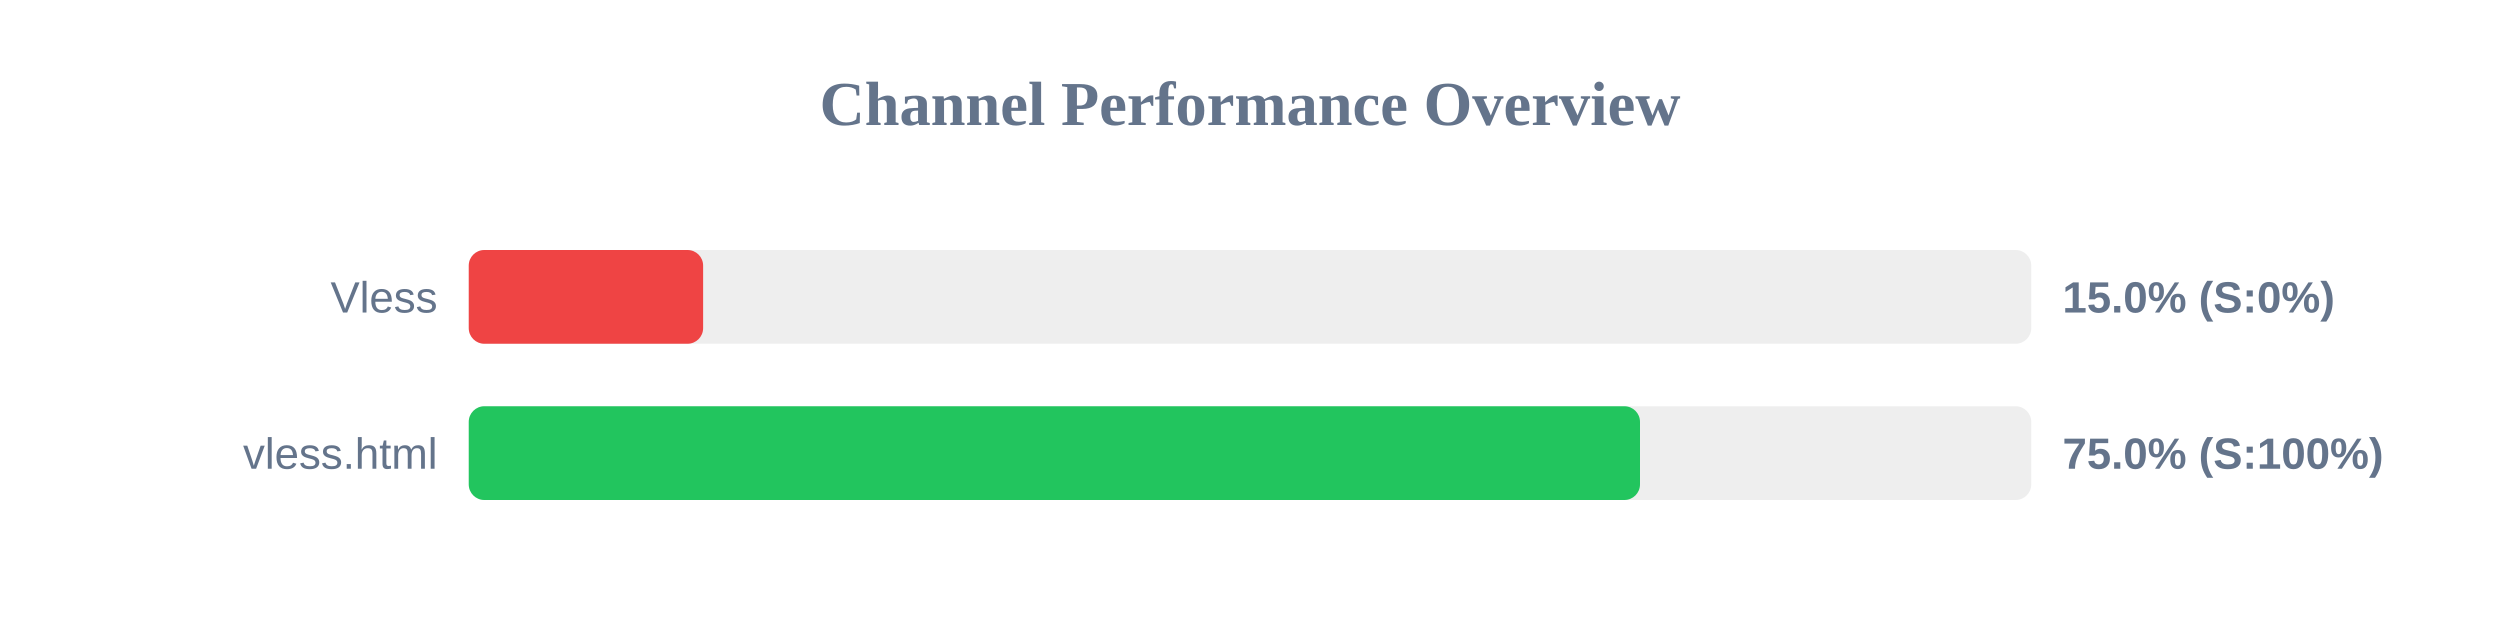
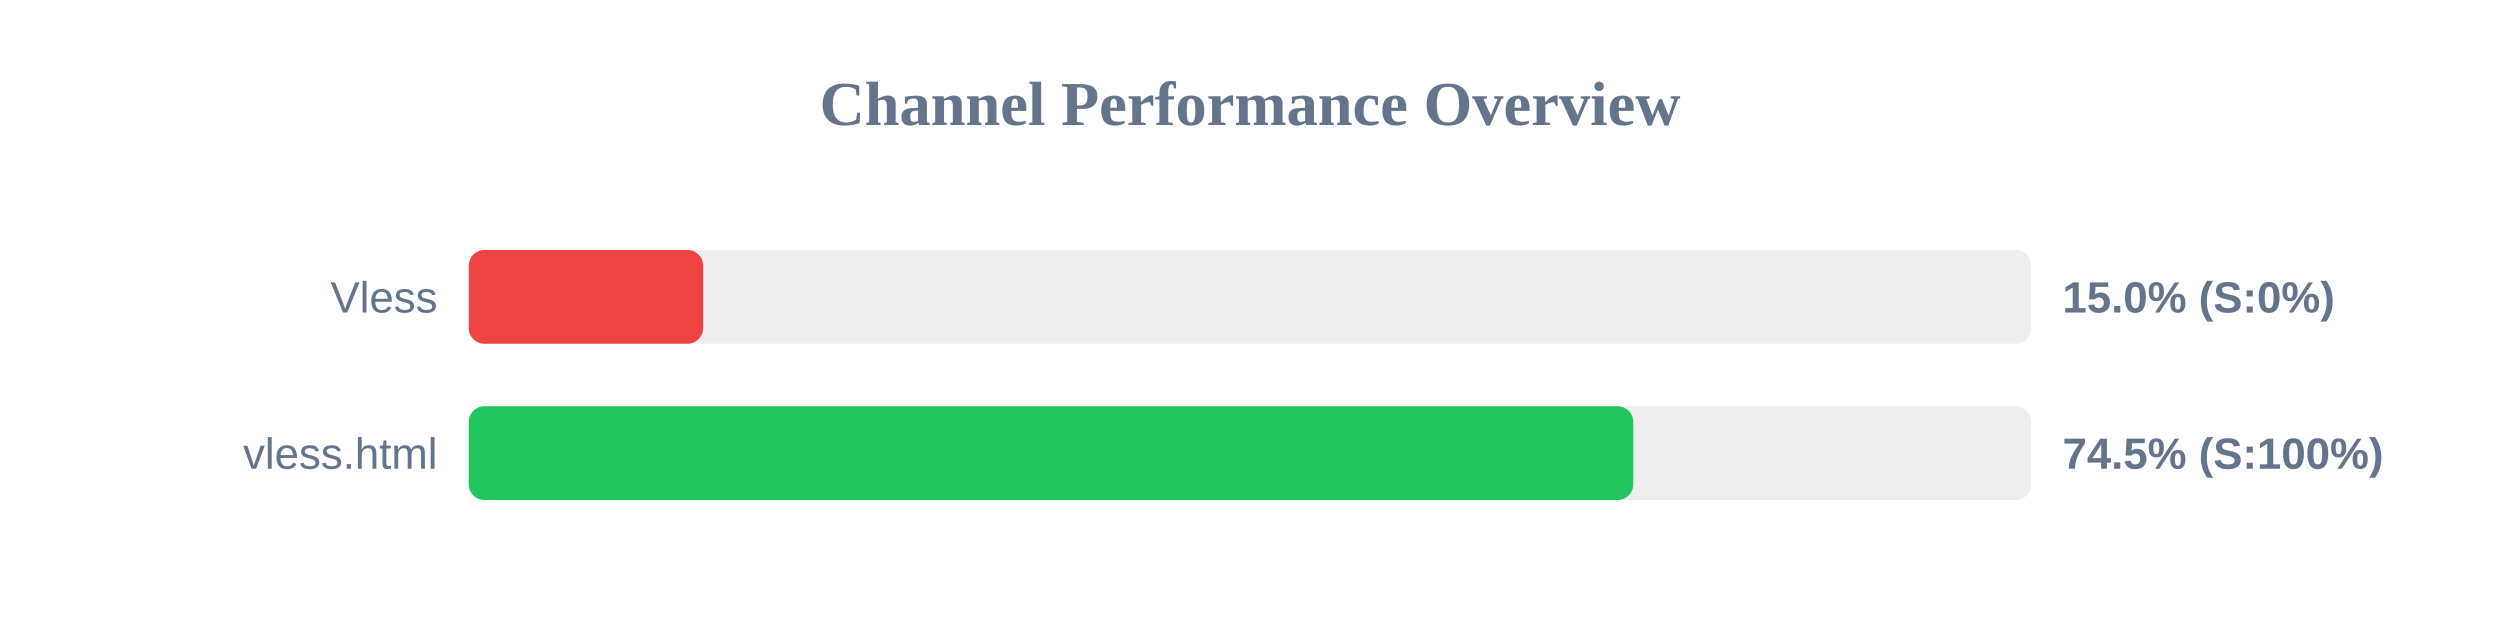
<svg xmlns="http://www.w3.org/2000/svg" width="800" height="200" version="1.1">
  <style>
        .row { font: 14px Arial; fill: #64748b; }
        .score { font: bold 14px Arial; fill: #64748b; }
    </style>
  <text x="400" y="40" text-anchor="middle" font-size="20px" font-weight="bold" fill="#64748b">Channel Performance Overview</text>
  <rect x="150" y="80" width="500" height="30" fill="#eee" rx="5" />
  <rect x="150" y="80" width="75.0" height="30" fill="#ef4444" rx="5" />
  <text x="140" y="100" text-anchor="end" class="row">Vless</text>
  <text x="660" y="100" text-anchor="start" class="score">15.0% (S:0%)</text>
  <rect x="150" y="130" width="500" height="30" fill="#eee" rx="5" />
-   <rect x="150" y="130" width="374.8" height="30" fill="#22c55e" rx="5" />
+   <rect x="150" y="130" width="372.65" height="30" fill="#22c55e" rx="5" />
  <text x="140" y="150" text-anchor="end" class="row">vless.html</text>
-   <text x="660" y="150" text-anchor="start" class="score">75.0% (S:100%)</text>
+   <text x="660" y="150" text-anchor="start" class="score">74.5% (S:100%)</text>
</svg>
